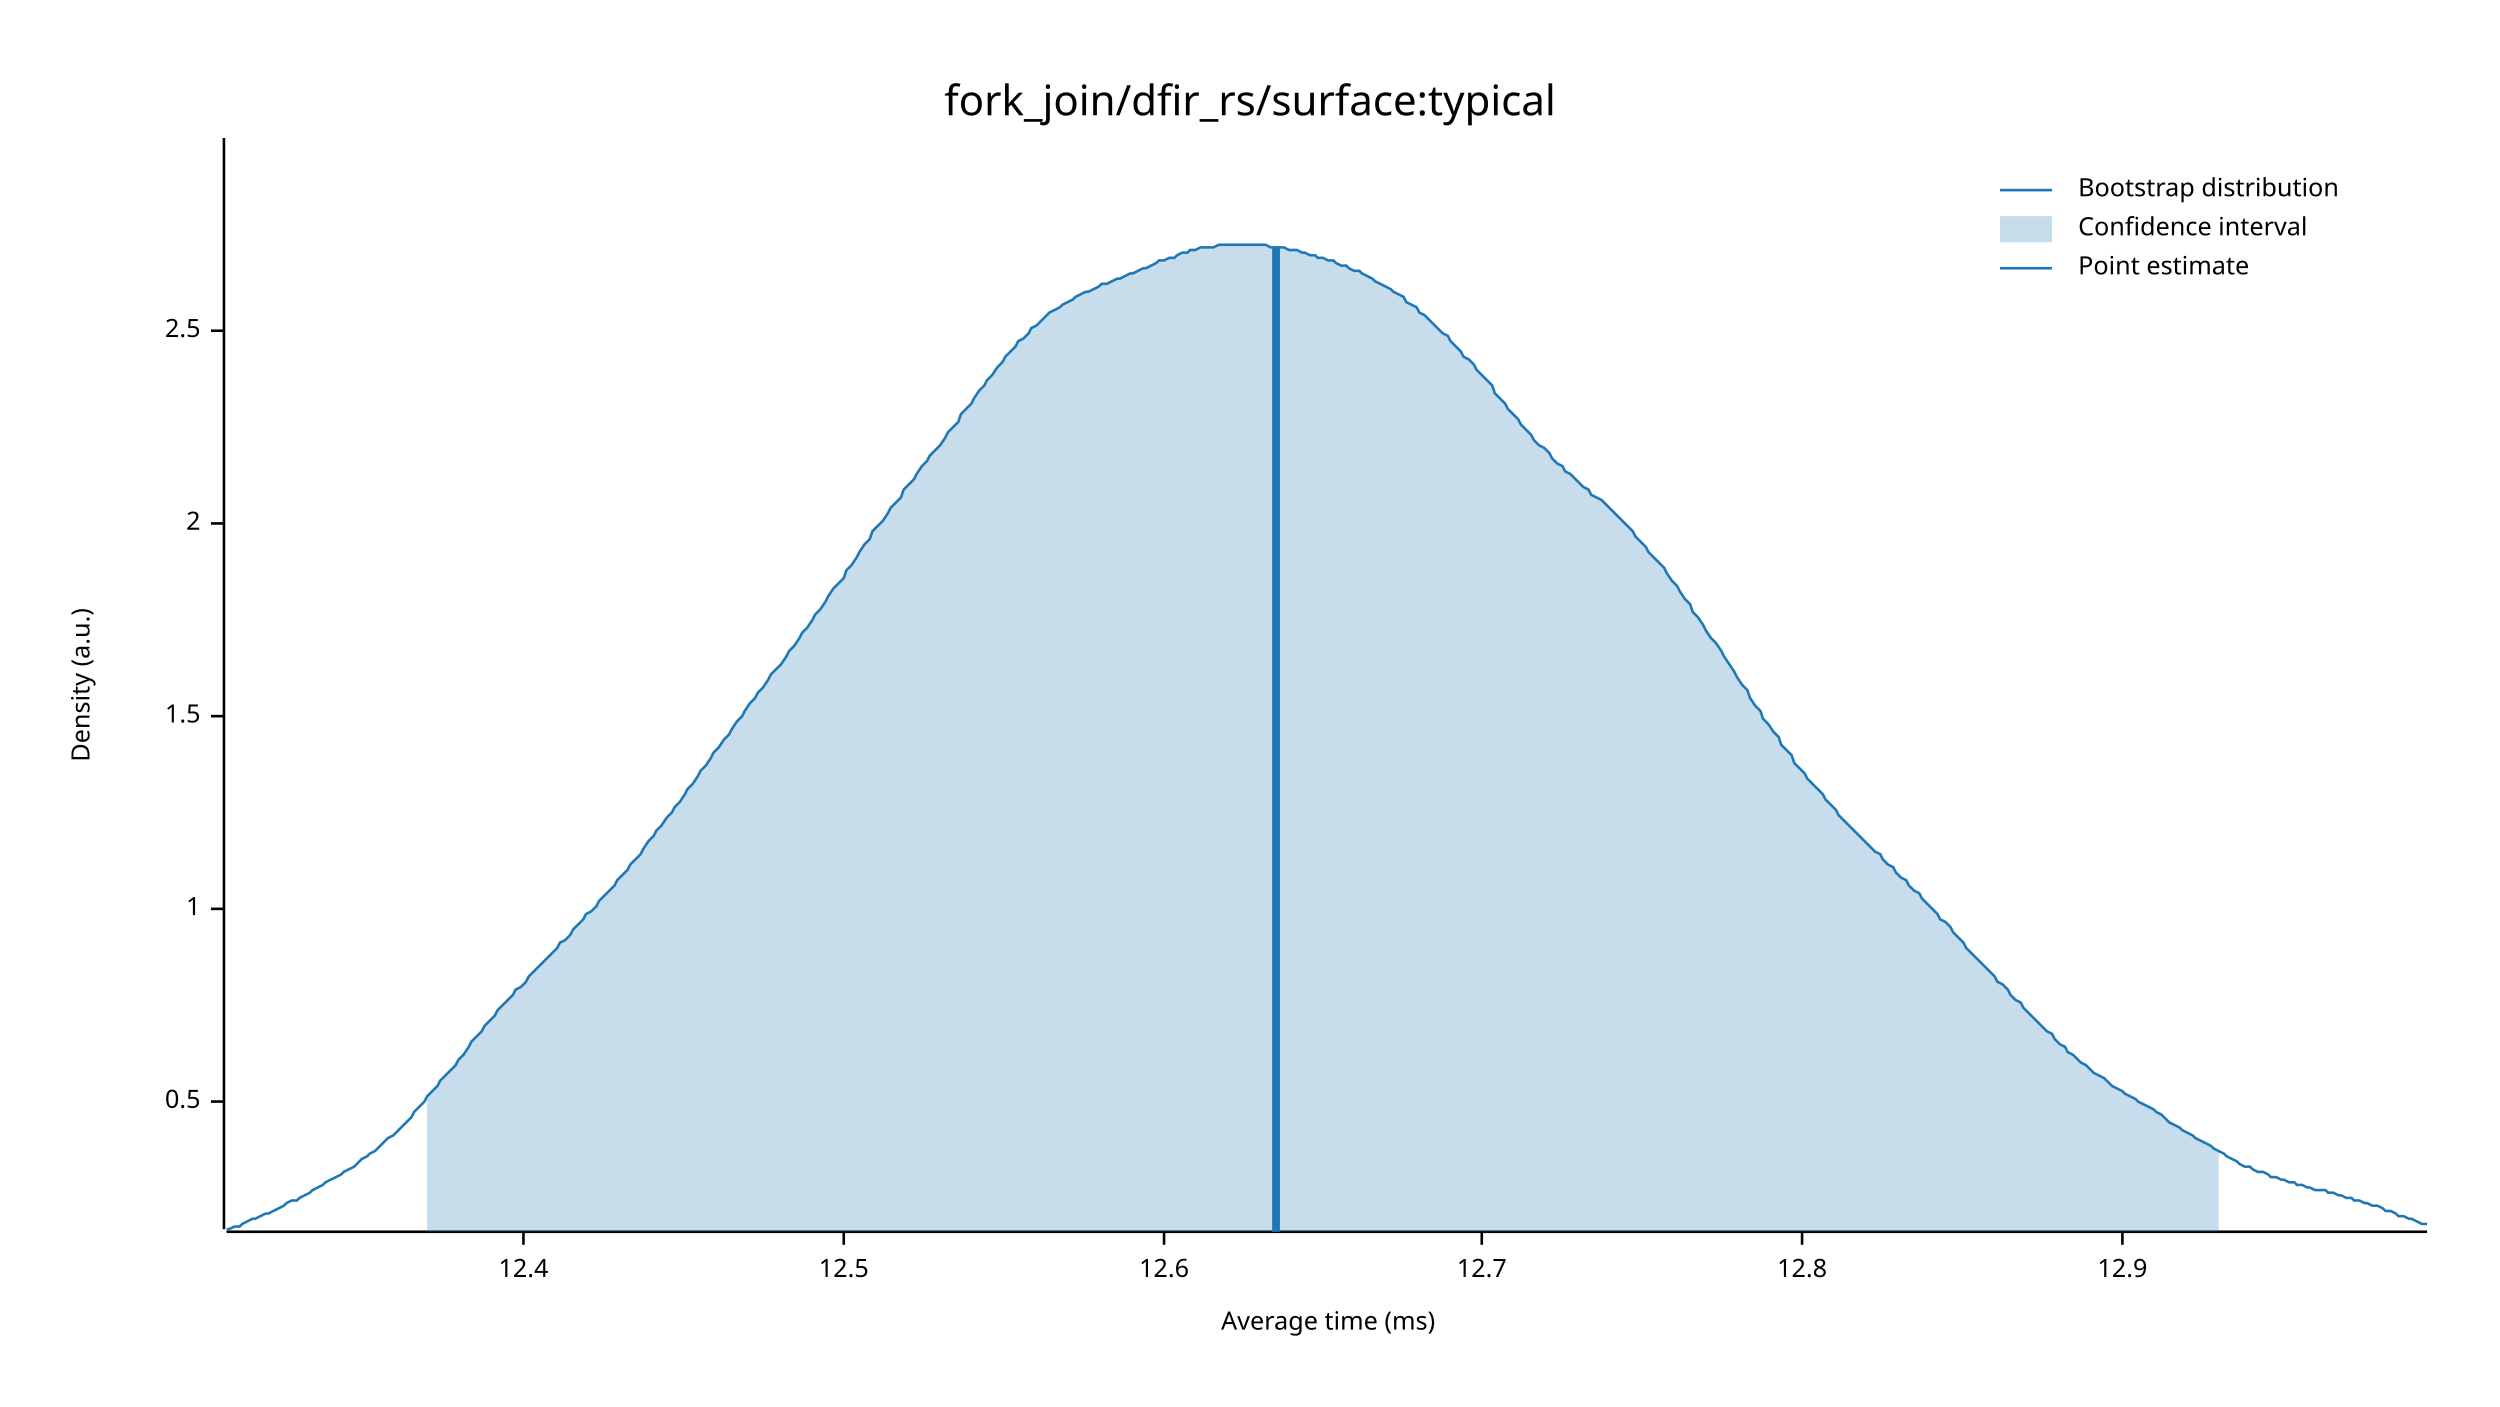
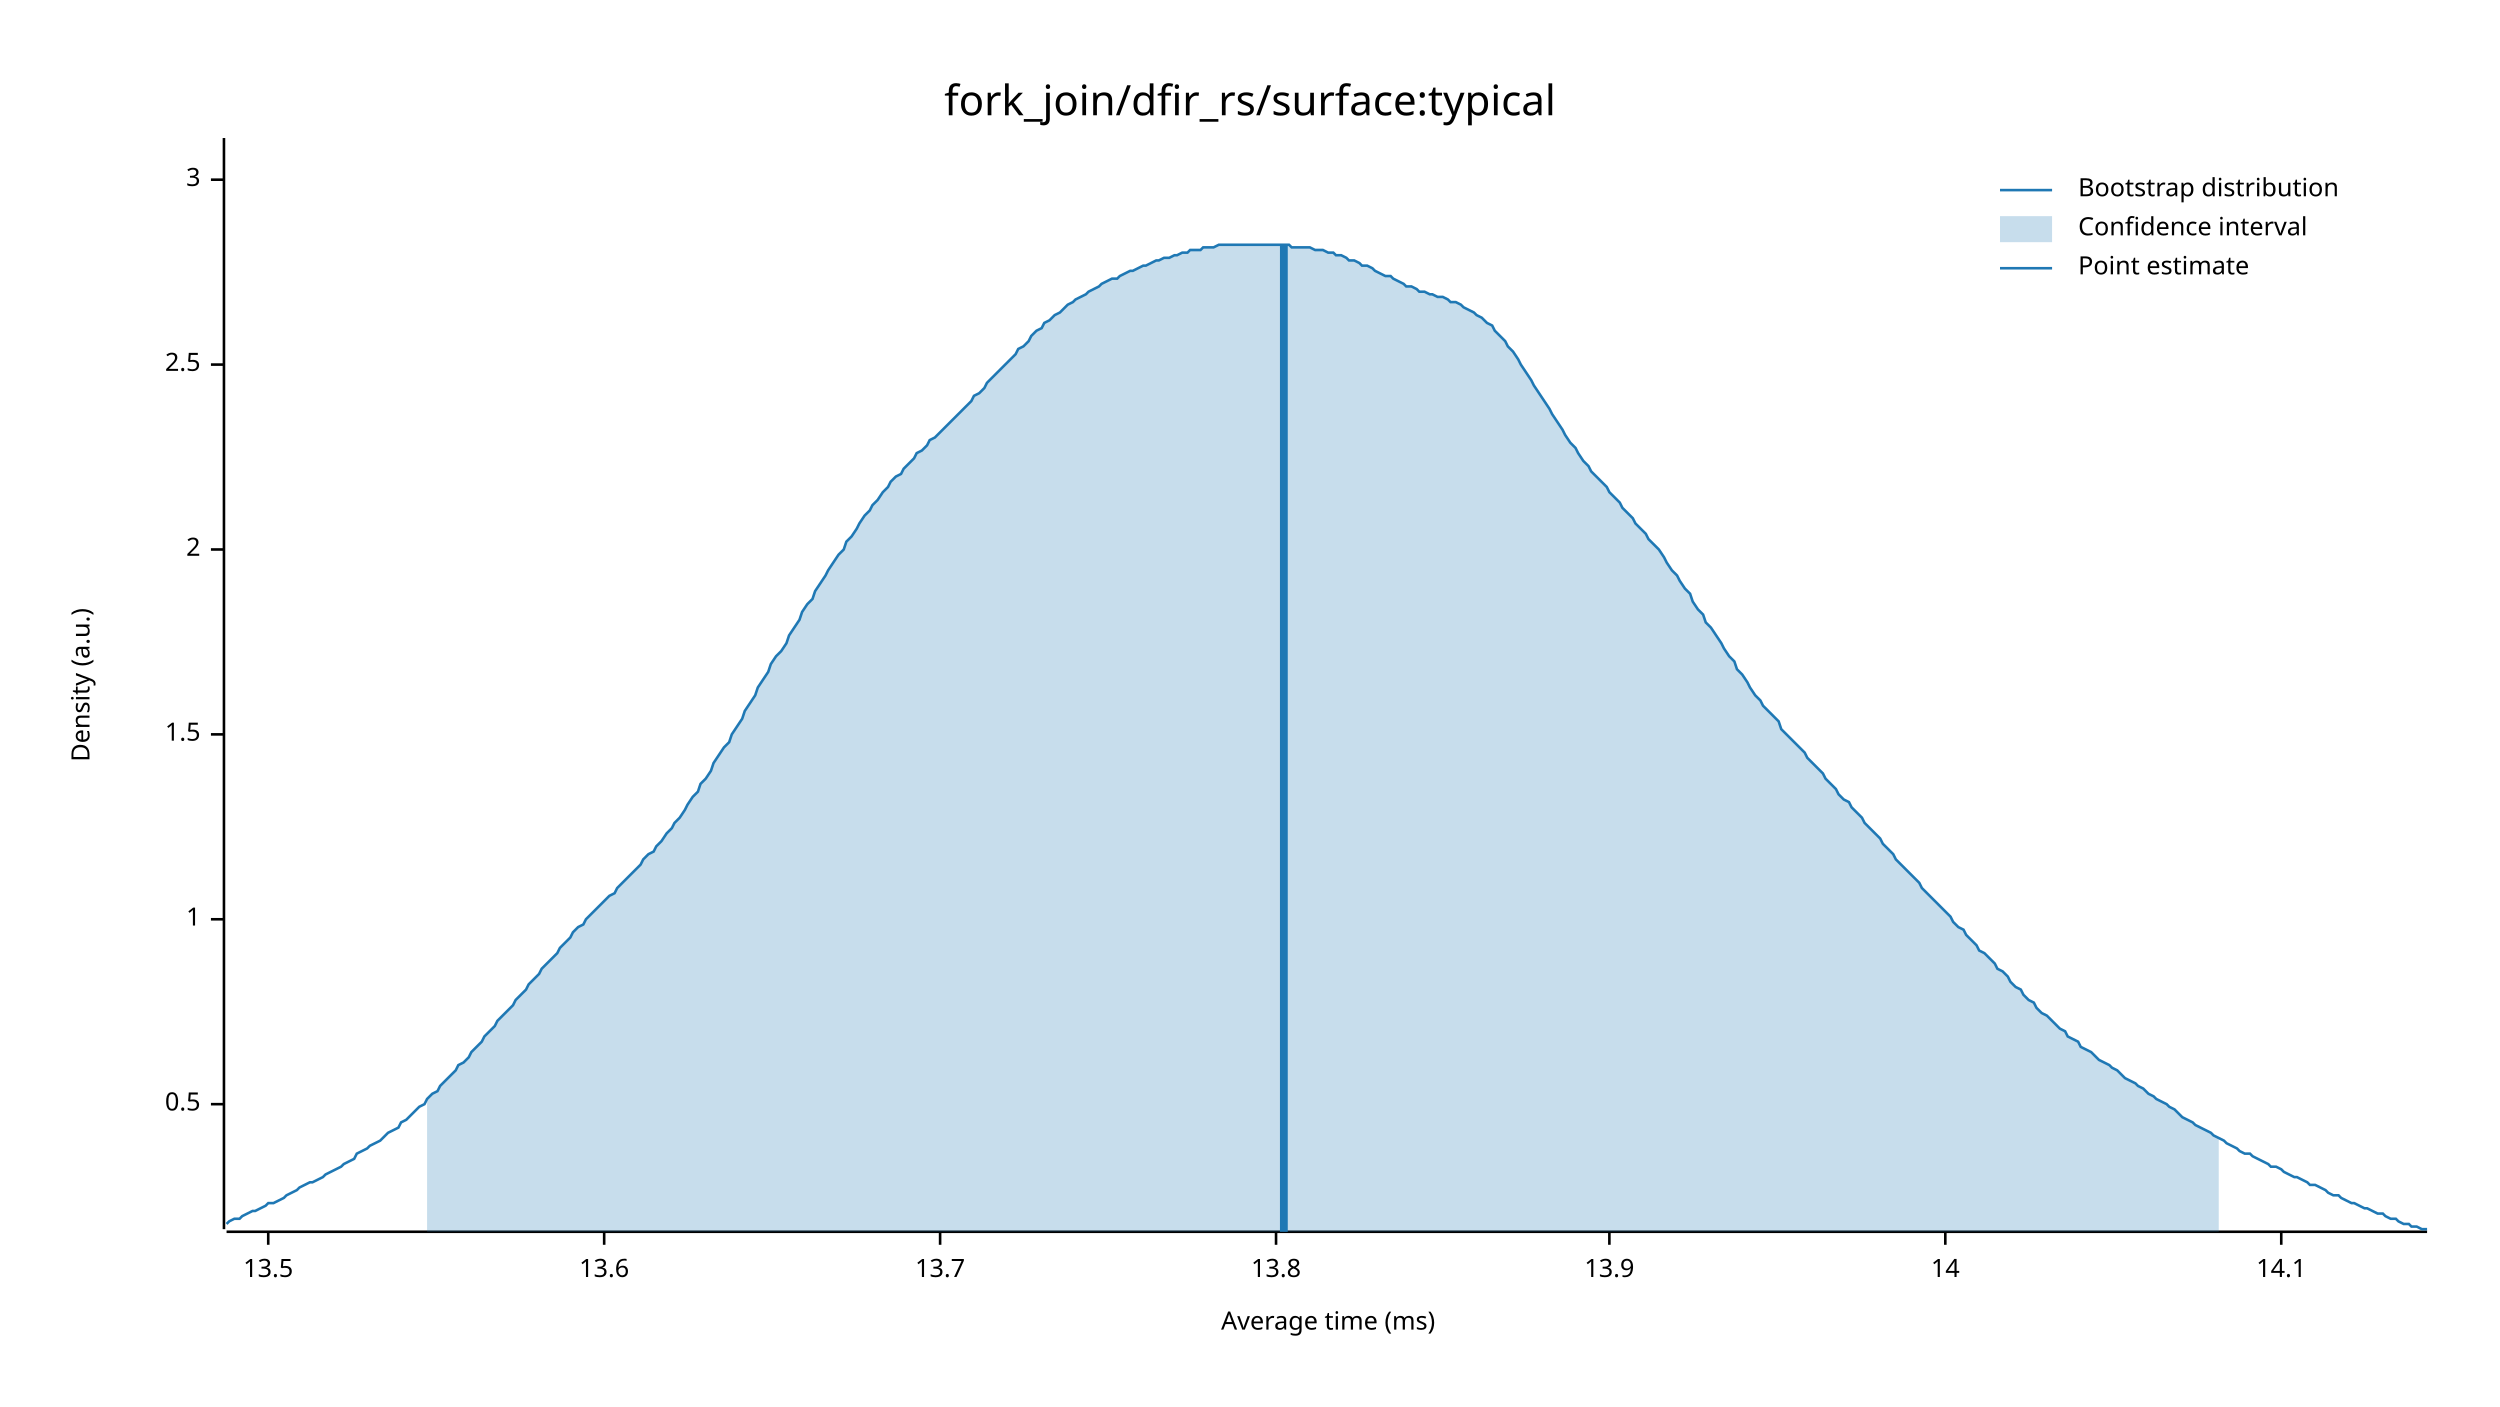
<svg xmlns="http://www.w3.org/2000/svg" width="960" height="540" viewBox="0 0 960 540">
  <text x="480" y="32" dy="0.76em" text-anchor="middle" font-family="sans-serif" font-size="16.129" opacity="1" fill="#000000">
fork_join/dfir_rs/surface:typical
</text>
  <text x="27" y="263" dy="0.76em" text-anchor="middle" font-family="sans-serif" font-size="9.677" opacity="1" fill="#000000" transform="rotate(270, 27, 263)">
Density (a.u.)
</text>
  <text x="510" y="513" dy="-0.5ex" text-anchor="middle" font-family="sans-serif" font-size="9.677" opacity="1" fill="#000000">
Average time (ms)
</text>
  <polyline fill="none" opacity="1" stroke="#000000" stroke-width="1" points="86,53 86,472 " />
-   <text x="77" y="423" dy="0.5ex" text-anchor="end" font-family="sans-serif" font-size="9.677" opacity="1" fill="#000000">
+   <text x="77" y="424" dy="0.5ex" text-anchor="end" font-family="sans-serif" font-size="9.677" opacity="1" fill="#000000">
0.5
</text>
-   <polyline fill="none" opacity="1" stroke="#000000" stroke-width="1" points="81,423 86,423 " />
-   <text x="77" y="349" dy="0.5ex" text-anchor="end" font-family="sans-serif" font-size="9.677" opacity="1" fill="#000000">
+   <polyline fill="none" opacity="1" stroke="#000000" stroke-width="1" points="81,424 86,424 " />
+   <text x="77" y="353" dy="0.5ex" text-anchor="end" font-family="sans-serif" font-size="9.677" opacity="1" fill="#000000">
1
</text>
-   <polyline fill="none" opacity="1" stroke="#000000" stroke-width="1" points="81,349 86,349 " />
-   <text x="77" y="275" dy="0.5ex" text-anchor="end" font-family="sans-serif" font-size="9.677" opacity="1" fill="#000000">
+   <polyline fill="none" opacity="1" stroke="#000000" stroke-width="1" points="81,353 86,353 " />
+   <text x="77" y="282" dy="0.5ex" text-anchor="end" font-family="sans-serif" font-size="9.677" opacity="1" fill="#000000">
1.5
</text>
-   <polyline fill="none" opacity="1" stroke="#000000" stroke-width="1" points="81,275 86,275 " />
-   <text x="77" y="201" dy="0.5ex" text-anchor="end" font-family="sans-serif" font-size="9.677" opacity="1" fill="#000000">
+   <polyline fill="none" opacity="1" stroke="#000000" stroke-width="1" points="81,282 86,282 " />
+   <text x="77" y="211" dy="0.5ex" text-anchor="end" font-family="sans-serif" font-size="9.677" opacity="1" fill="#000000">
2
</text>
-   <polyline fill="none" opacity="1" stroke="#000000" stroke-width="1" points="81,201 86,201 " />
-   <text x="77" y="127" dy="0.5ex" text-anchor="end" font-family="sans-serif" font-size="9.677" opacity="1" fill="#000000">
+   <polyline fill="none" opacity="1" stroke="#000000" stroke-width="1" points="81,211 86,211 " />
+   <text x="77" y="140" dy="0.5ex" text-anchor="end" font-family="sans-serif" font-size="9.677" opacity="1" fill="#000000">
2.5
</text>
-   <polyline fill="none" opacity="1" stroke="#000000" stroke-width="1" points="81,127 86,127 " />
+   <polyline fill="none" opacity="1" stroke="#000000" stroke-width="1" points="81,140 86,140 " />
+   <text x="77" y="69" dy="0.5ex" text-anchor="end" font-family="sans-serif" font-size="9.677" opacity="1" fill="#000000">
+ 3
+ </text>
+   <polyline fill="none" opacity="1" stroke="#000000" stroke-width="1" points="81,69 86,69 " />
  <polyline fill="none" opacity="1" stroke="#000000" stroke-width="1" points="87,473 932,473 " />
-   <text x="201" y="483" dy="0.76em" text-anchor="middle" font-family="sans-serif" font-size="9.677" opacity="1" fill="#000000">
- 12.4
+   <text x="103" y="483" dy="0.76em" text-anchor="middle" font-family="sans-serif" font-size="9.677" opacity="1" fill="#000000">
+ 13.5
</text>
-   <polyline fill="none" opacity="1" stroke="#000000" stroke-width="1" points="201,473 201,478 " />
-   <text x="324" y="483" dy="0.76em" text-anchor="middle" font-family="sans-serif" font-size="9.677" opacity="1" fill="#000000">
- 12.5
+   <polyline fill="none" opacity="1" stroke="#000000" stroke-width="1" points="103,473 103,478 " />
+   <text x="232" y="483" dy="0.76em" text-anchor="middle" font-family="sans-serif" font-size="9.677" opacity="1" fill="#000000">
+ 13.6
</text>
-   <polyline fill="none" opacity="1" stroke="#000000" stroke-width="1" points="324,473 324,478 " />
-   <text x="447" y="483" dy="0.76em" text-anchor="middle" font-family="sans-serif" font-size="9.677" opacity="1" fill="#000000">
- 12.6
+   <polyline fill="none" opacity="1" stroke="#000000" stroke-width="1" points="232,473 232,478 " />
+   <text x="361" y="483" dy="0.76em" text-anchor="middle" font-family="sans-serif" font-size="9.677" opacity="1" fill="#000000">
+ 13.7
</text>
-   <polyline fill="none" opacity="1" stroke="#000000" stroke-width="1" points="447,473 447,478 " />
-   <text x="569" y="483" dy="0.76em" text-anchor="middle" font-family="sans-serif" font-size="9.677" opacity="1" fill="#000000">
- 12.7
+   <polyline fill="none" opacity="1" stroke="#000000" stroke-width="1" points="361,473 361,478 " />
+   <text x="490" y="483" dy="0.76em" text-anchor="middle" font-family="sans-serif" font-size="9.677" opacity="1" fill="#000000">
+ 13.8
</text>
-   <polyline fill="none" opacity="1" stroke="#000000" stroke-width="1" points="569,473 569,478 " />
-   <text x="692" y="483" dy="0.76em" text-anchor="middle" font-family="sans-serif" font-size="9.677" opacity="1" fill="#000000">
- 12.8
+   <polyline fill="none" opacity="1" stroke="#000000" stroke-width="1" points="490,473 490,478 " />
+   <text x="618" y="483" dy="0.76em" text-anchor="middle" font-family="sans-serif" font-size="9.677" opacity="1" fill="#000000">
+ 13.9
</text>
-   <polyline fill="none" opacity="1" stroke="#000000" stroke-width="1" points="692,473 692,478 " />
-   <text x="815" y="483" dy="0.76em" text-anchor="middle" font-family="sans-serif" font-size="9.677" opacity="1" fill="#000000">
- 12.9
+   <polyline fill="none" opacity="1" stroke="#000000" stroke-width="1" points="618,473 618,478 " />
+   <text x="747" y="483" dy="0.76em" text-anchor="middle" font-family="sans-serif" font-size="9.677" opacity="1" fill="#000000">
+ 14
</text>
-   <polyline fill="none" opacity="1" stroke="#000000" stroke-width="1" points="815,473 815,478 " />
-   <polyline fill="none" opacity="1" stroke="#1F78B4" stroke-width="1" points="87,472 88,472 90,471 92,471 93,470 95,469 97,468 98,468 100,467 102,466 103,466 105,465 107,464 109,463 110,462 112,461 114,461 115,460 117,459 119,458 120,457 122,456 124,455 125,454 127,453 129,452 131,451 132,450 134,449 136,448 137,447 139,445 141,444 142,443 144,442 146,440 147,439 149,437 151,436 153,434 154,433 156,431 158,429 159,427 161,425 163,423 164,421 166,419 168,417 169,415 171,413 173,411 175,409 176,407 178,405 180,402 181,400 183,398 185,396 186,394 188,392 190,390 191,388 193,386 195,384 197,382 198,380 200,379 202,377 203,375 205,373 207,371 208,370 210,368 212,366 214,364 215,362 217,361 219,359 220,357 222,355 224,353 225,351 227,350 229,348 230,346 232,344 234,342 236,340 237,338 239,336 241,334 242,332 244,330 246,328 247,326 249,323 251,321 252,319 254,317 256,314 258,312 259,310 261,308 263,305 264,303 266,301 268,298 269,296 271,294 273,291 274,289 276,287 278,284 280,282 281,280 283,277 285,275 286,273 288,270 290,268 291,266 293,264 295,261 296,259 298,257 300,255 302,252 303,250 305,248 307,245 308,243 310,241 312,238 313,236 315,234 317,231 318,229 320,226 322,224 324,222 325,219 327,217 329,214 330,212 332,209 334,207 335,204 337,202 339,200 341,197 342,195 344,193 346,191 347,188 349,186 351,184 352,182 354,179 356,177 357,175 359,173 361,171 363,168 364,166 366,164 368,162 369,159 371,157 373,155 374,153 376,150 378,148 379,146 381,144 383,141 385,139 386,137 388,135 390,133 391,131 393,130 395,128 396,126 398,125 400,123 401,122 403,120 405,119 407,118 408,117 410,116 412,115 413,114 415,113 417,112 418,112 420,111 422,110 423,109 425,109 427,108 429,107 430,107 432,106 434,105 435,105 437,104 439,103 440,103 442,102 444,101 445,100 447,100 449,99 451,99 452,98 454,97 456,97 457,96 459,96 461,95 462,95 464,95 466,95 468,94 469,94 471,94 473,94 474,94 476,94 478,94 479,94 481,94 483,94 484,94 486,94 488,95 490,95 491,95 493,95 495,96 496,96 498,96 500,97 501,97 503,98 505,98 506,99 508,99 510,100 512,100 513,101 515,102 517,102 518,103 520,104 522,104 523,105 525,106 527,107 528,108 530,109 532,110 534,111 535,112 537,113 539,114 540,116 542,117 544,118 545,120 547,121 549,123 550,124 552,126 554,128 556,129 557,131 559,133 561,135 562,137 564,138 566,140 567,142 569,144 571,146 573,148 574,151 576,153 578,155 579,157 581,159 583,161 584,163 586,165 588,167 589,169 591,171 593,172 595,174 596,176 598,178 600,179 601,181 603,182 605,184 606,185 608,187 610,188 611,190 613,191 615,192 617,194 618,195 620,197 622,199 623,200 625,202 627,204 628,206 630,208 632,210 633,212 635,214 637,216 639,218 640,220 642,223 644,225 645,227 647,230 649,232 650,235 652,237 654,240 655,242 657,245 659,247 661,250 662,252 664,255 666,258 667,260 669,263 671,265 672,268 674,271 676,273 677,276 679,278 681,281 683,283 684,286 686,288 688,290 689,293 691,295 693,297 694,299 696,301 698,303 700,305 701,307 703,309 705,311 706,313 708,315 710,317 711,318 713,320 715,322 716,323 718,325 720,327 722,328 723,330 725,332 727,333 728,335 730,337 732,338 733,340 735,342 737,343 738,345 740,347 742,349 744,351 745,353 747,354 749,356 750,358 752,360 754,362 755,364 757,366 759,368 760,369 762,371 764,373 766,375 767,377 769,378 771,380 772,382 774,384 776,385 777,387 779,389 781,391 782,392 784,394 786,396 788,397 789,399 791,401 793,402 794,404 796,405 798,407 799,408 801,409 803,411 804,412 806,413 808,414 810,416 811,417 813,418 815,419 816,420 818,421 820,422 821,423 823,424 825,425 827,426 828,427 830,428 832,430 833,431 835,432 837,433 838,434 840,435 842,436 843,437 845,438 847,439 849,440 850,441 852,442 854,443 855,444 857,445 859,446 860,447 862,448 864,448 865,449 867,450 869,450 871,451 872,452 874,452 876,453 877,453 879,454 881,454 882,455 884,455 886,456 887,456 889,457 891,457 893,457 894,458 896,458 898,459 899,459 901,460 903,460 904,461 906,461 908,462 909,462 911,463 913,463 915,464 916,465 918,465 920,466 921,467 923,467 925,468 926,468 928,469 930,470 932,470 " />
-   <polygon opacity="0.25" fill="#1F78B4" points="164,421 166,419 168,417 169,415 171,413 173,411 175,409 176,407 178,405 180,402 181,400 183,398 185,396 186,394 188,392 190,390 191,388 193,386 195,384 197,382 198,380 200,379 202,377 203,375 205,373 207,371 208,370 210,368 212,366 214,364 215,362 217,361 219,359 220,357 222,355 224,353 225,351 227,350 229,348 230,346 232,344 234,342 236,340 237,338 239,336 241,334 242,332 244,330 246,328 247,326 249,323 251,321 252,319 254,317 256,314 258,312 259,310 261,308 263,305 264,303 266,301 268,298 269,296 271,294 273,291 274,289 276,287 278,284 280,282 281,280 283,277 285,275 286,273 288,270 290,268 291,266 293,264 295,261 296,259 298,257 300,255 302,252 303,250 305,248 307,245 308,243 310,241 312,238 313,236 315,234 317,231 318,229 320,226 322,224 324,222 325,219 327,217 329,214 330,212 332,209 334,207 335,204 337,202 339,200 341,197 342,195 344,193 346,191 347,188 349,186 351,184 352,182 354,179 356,177 357,175 359,173 361,171 363,168 364,166 366,164 368,162 369,159 371,157 373,155 374,153 376,150 378,148 379,146 381,144 383,141 385,139 386,137 388,135 390,133 391,131 393,130 395,128 396,126 398,125 400,123 401,122 403,120 405,119 407,118 408,117 410,116 412,115 413,114 415,113 417,112 418,112 420,111 422,110 423,109 425,109 427,108 429,107 430,107 432,106 434,105 435,105 437,104 439,103 440,103 442,102 444,101 445,100 447,100 449,99 451,99 452,98 454,97 456,97 457,96 459,96 461,95 462,95 464,95 466,95 468,94 469,94 471,94 473,94 474,94 476,94 478,94 479,94 481,94 483,94 484,94 486,94 488,95 490,95 491,95 493,95 495,96 496,96 498,96 500,97 501,97 503,98 505,98 506,99 508,99 510,100 512,100 513,101 515,102 517,102 518,103 520,104 522,104 523,105 525,106 527,107 528,108 530,109 532,110 534,111 535,112 537,113 539,114 540,116 542,117 544,118 545,120 547,121 549,123 550,124 552,126 554,128 556,129 557,131 559,133 561,135 562,137 564,138 566,140 567,142 569,144 571,146 573,148 574,151 576,153 578,155 579,157 581,159 583,161 584,163 586,165 588,167 589,169 591,171 593,172 595,174 596,176 598,178 600,179 601,181 603,182 605,184 606,185 608,187 610,188 611,190 613,191 615,192 617,194 618,195 620,197 622,199 623,200 625,202 627,204 628,206 630,208 632,210 633,212 635,214 637,216 639,218 640,220 642,223 644,225 645,227 647,230 649,232 650,235 652,237 654,240 655,242 657,245 659,247 661,250 662,252 664,255 666,258 667,260 669,263 671,265 672,268 674,271 676,273 677,276 679,278 681,281 683,283 684,286 686,288 688,290 689,293 691,295 693,297 694,299 696,301 698,303 700,305 701,307 703,309 705,311 706,313 708,315 710,317 711,318 713,320 715,322 716,323 718,325 720,327 722,328 723,330 725,332 727,333 728,335 730,337 732,338 733,340 735,342 737,343 738,345 740,347 742,349 744,351 745,353 747,354 749,356 750,358 752,360 754,362 755,364 757,366 759,368 760,369 762,371 764,373 766,375 767,377 769,378 771,380 772,382 774,384 776,385 777,387 779,389 781,391 782,392 784,394 786,396 788,397 789,399 791,401 793,402 794,404 796,405 798,407 799,408 801,409 803,411 804,412 806,413 808,414 810,416 811,417 813,418 815,419 816,420 818,421 820,422 821,423 823,424 825,425 827,426 828,427 830,428 832,430 833,431 835,432 837,433 838,434 840,435 842,436 843,437 845,438 847,439 849,440 850,441 852,442 852,473 164,473 " />
-   <polyline fill="none" opacity="1" stroke="#1F78B4" stroke-width="3" points="490,473 490,95 " />
+   <polyline fill="none" opacity="1" stroke="#000000" stroke-width="1" points="747,473 747,478 " />
+   <text x="876" y="483" dy="0.76em" text-anchor="middle" font-family="sans-serif" font-size="9.677" opacity="1" fill="#000000">
+ 14.1
+ </text>
+   <polyline fill="none" opacity="1" stroke="#000000" stroke-width="1" points="876,473 876,478 " />
+   <polyline fill="none" opacity="1" stroke="#1F78B4" stroke-width="1" points="87,470 88,469 90,468 92,468 93,467 95,466 97,465 98,465 100,464 102,463 103,462 105,462 107,461 109,460 110,459 112,458 114,457 115,456 117,455 119,454 120,454 122,453 124,452 125,451 127,450 129,449 131,448 132,447 134,446 136,445 137,443 139,442 141,441 142,440 144,439 146,438 147,437 149,435 151,434 153,433 154,431 156,430 158,428 159,427 161,425 163,424 164,422 166,420 168,419 169,417 171,415 173,413 175,411 176,409 178,408 180,406 181,404 183,402 185,400 186,398 188,396 190,394 191,392 193,390 195,388 197,386 198,384 200,382 202,380 203,378 205,376 207,374 208,372 210,370 212,368 214,366 215,364 217,362 219,360 220,358 222,356 224,355 225,353 227,351 229,349 230,348 232,346 234,344 236,343 237,341 239,339 241,337 242,336 244,334 246,332 247,330 249,328 251,327 252,325 254,323 256,320 258,318 259,316 261,314 263,311 264,309 266,306 268,304 269,301 271,299 273,296 274,293 276,290 278,287 280,285 281,282 283,279 285,276 286,273 288,270 290,267 291,264 293,261 295,258 296,255 298,252 300,250 302,247 303,244 305,241 307,238 308,235 310,232 312,230 313,227 315,224 317,221 318,219 320,216 322,213 324,211 325,208 327,206 329,203 330,201 332,198 334,196 335,194 337,192 339,189 341,187 342,185 344,183 346,182 347,180 349,178 351,176 352,174 354,173 356,171 357,169 359,168 361,166 363,164 364,163 366,161 368,159 369,158 371,156 373,154 374,152 376,151 378,149 379,147 381,145 383,143 385,141 386,140 388,138 390,136 391,134 393,133 395,131 396,129 398,127 400,126 401,124 403,123 405,121 407,120 408,119 410,117 412,116 413,115 415,114 417,113 418,112 420,111 422,110 423,109 425,108 427,107 429,107 430,106 432,105 434,104 435,104 437,103 439,102 440,102 442,101 444,100 445,100 447,99 449,99 451,98 452,98 454,97 456,97 457,96 459,96 461,96 462,95 464,95 466,95 468,94 469,94 471,94 473,94 474,94 476,94 478,94 479,94 481,94 483,94 484,94 486,94 488,94 490,94 491,94 493,94 495,94 496,95 498,95 500,95 501,95 503,95 505,96 506,96 508,96 510,97 512,97 513,98 515,98 517,99 518,100 520,100 522,101 523,102 525,102 527,103 528,104 530,105 532,106 534,106 535,107 537,108 539,109 540,110 542,110 544,111 545,112 547,112 549,113 550,113 552,114 554,114 556,115 557,116 559,116 561,117 562,118 564,119 566,120 567,121 569,122 571,124 573,125 574,127 576,129 578,131 579,133 581,135 583,138 584,140 586,143 588,146 589,148 591,151 593,154 595,157 596,159 598,162 600,165 601,167 603,170 605,172 606,174 608,177 610,179 611,181 613,183 615,185 617,187 618,189 620,191 622,193 623,195 625,197 627,199 628,201 630,203 632,205 633,207 635,209 637,211 639,214 640,216 642,219 644,221 645,223 647,226 649,228 650,231 652,234 654,236 655,239 657,241 659,244 661,247 662,249 664,252 666,254 667,257 669,259 671,262 672,264 674,267 676,269 677,271 679,273 681,275 683,277 684,280 686,282 688,284 689,285 691,287 693,289 694,291 696,293 698,295 700,297 701,299 703,301 705,303 706,305 708,307 710,308 711,310 713,312 715,314 716,316 718,318 720,320 722,322 723,324 725,326 727,328 728,330 730,332 732,334 733,335 735,337 737,339 738,341 740,343 742,345 744,347 745,348 747,350 749,352 750,354 752,356 754,357 755,359 757,361 759,363 760,365 762,366 764,368 766,370 767,372 769,373 771,375 772,377 774,379 776,380 777,382 779,384 781,385 782,387 784,389 786,390 788,392 789,393 791,395 793,396 794,398 796,399 798,400 799,402 801,403 803,404 804,405 806,407 808,408 810,409 811,410 813,411 815,413 816,414 818,415 820,416 821,417 823,418 825,420 827,421 828,422 830,423 832,424 833,425 835,426 837,428 838,429 840,430 842,431 843,432 845,433 847,434 849,435 850,436 852,437 854,438 855,439 857,440 859,441 860,442 862,443 864,443 865,444 867,445 869,446 871,447 872,448 874,448 876,449 877,450 879,451 881,452 882,452 884,453 886,454 887,455 889,455 891,456 893,457 894,458 896,459 898,459 899,460 901,461 903,462 904,462 906,463 908,464 909,464 911,465 913,466 915,466 916,467 918,468 920,468 921,469 923,470 925,470 926,471 928,471 930,472 932,472 " />
+   <polygon opacity="0.25" fill="#1F78B4" points="164,422 166,420 168,419 169,417 171,415 173,413 175,411 176,409 178,408 180,406 181,404 183,402 185,400 186,398 188,396 190,394 191,392 193,390 195,388 197,386 198,384 200,382 202,380 203,378 205,376 207,374 208,372 210,370 212,368 214,366 215,364 217,362 219,360 220,358 222,356 224,355 225,353 227,351 229,349 230,348 232,346 234,344 236,343 237,341 239,339 241,337 242,336 244,334 246,332 247,330 249,328 251,327 252,325 254,323 256,320 258,318 259,316 261,314 263,311 264,309 266,306 268,304 269,301 271,299 273,296 274,293 276,290 278,287 280,285 281,282 283,279 285,276 286,273 288,270 290,267 291,264 293,261 295,258 296,255 298,252 300,250 302,247 303,244 305,241 307,238 308,235 310,232 312,230 313,227 315,224 317,221 318,219 320,216 322,213 324,211 325,208 327,206 329,203 330,201 332,198 334,196 335,194 337,192 339,189 341,187 342,185 344,183 346,182 347,180 349,178 351,176 352,174 354,173 356,171 357,169 359,168 361,166 363,164 364,163 366,161 368,159 369,158 371,156 373,154 374,152 376,151 378,149 379,147 381,145 383,143 385,141 386,140 388,138 390,136 391,134 393,133 395,131 396,129 398,127 400,126 401,124 403,123 405,121 407,120 408,119 410,117 412,116 413,115 415,114 417,113 418,112 420,111 422,110 423,109 425,108 427,107 429,107 430,106 432,105 434,104 435,104 437,103 439,102 440,102 442,101 444,100 445,100 447,99 449,99 451,98 452,98 454,97 456,97 457,96 459,96 461,96 462,95 464,95 466,95 468,94 469,94 471,94 473,94 474,94 476,94 478,94 479,94 481,94 483,94 484,94 486,94 488,94 490,94 491,94 493,94 495,94 496,95 498,95 500,95 501,95 503,95 505,96 506,96 508,96 510,97 512,97 513,98 515,98 517,99 518,100 520,100 522,101 523,102 525,102 527,103 528,104 530,105 532,106 534,106 535,107 537,108 539,109 540,110 542,110 544,111 545,112 547,112 549,113 550,113 552,114 554,114 556,115 557,116 559,116 561,117 562,118 564,119 566,120 567,121 569,122 571,124 573,125 574,127 576,129 578,131 579,133 581,135 583,138 584,140 586,143 588,146 589,148 591,151 593,154 595,157 596,159 598,162 600,165 601,167 603,170 605,172 606,174 608,177 610,179 611,181 613,183 615,185 617,187 618,189 620,191 622,193 623,195 625,197 627,199 628,201 630,203 632,205 633,207 635,209 637,211 639,214 640,216 642,219 644,221 645,223 647,226 649,228 650,231 652,234 654,236 655,239 657,241 659,244 661,247 662,249 664,252 666,254 667,257 669,259 671,262 672,264 674,267 676,269 677,271 679,273 681,275 683,277 684,280 686,282 688,284 689,285 691,287 693,289 694,291 696,293 698,295 700,297 701,299 703,301 705,303 706,305 708,307 710,308 711,310 713,312 715,314 716,316 718,318 720,320 722,322 723,324 725,326 727,328 728,330 730,332 732,334 733,335 735,337 737,339 738,341 740,343 742,345 744,347 745,348 747,350 749,352 750,354 752,356 754,357 755,359 757,361 759,363 760,365 762,366 764,368 766,370 767,372 769,373 771,375 772,377 774,379 776,380 777,382 779,384 781,385 782,387 784,389 786,390 788,392 789,393 791,395 793,396 794,398 796,399 798,400 799,402 801,403 803,404 804,405 806,407 808,408 810,409 811,410 813,411 815,413 816,414 818,415 820,416 821,417 823,418 825,420 827,421 828,422 830,423 832,424 833,425 835,426 837,428 838,429 840,430 842,431 843,432 845,433 847,434 849,435 850,436 852,437 852,473 164,473 " />
+   <polyline fill="none" opacity="1" stroke="#1F78B4" stroke-width="3" points="493,473 493,94 " />
  <text x="798" y="68" dy="0.76em" text-anchor="start" font-family="sans-serif" font-size="9.677" opacity="1" fill="#000000">
Bootstrap distribution
</text>
  <text x="798" y="83" dy="0.76em" text-anchor="start" font-family="sans-serif" font-size="9.677" opacity="1" fill="#000000">
Confidence interval
</text>
  <text x="798" y="98" dy="0.76em" text-anchor="start" font-family="sans-serif" font-size="9.677" opacity="1" fill="#000000">
Point estimate
</text>
  <polyline fill="none" opacity="1" stroke="#1F78B4" stroke-width="1" points="768,73 788,73 " />
  <rect x="768" y="83" width="20" height="10" opacity="0.25" fill="#1F78B4" stroke="none" />
  <polyline fill="none" opacity="1" stroke="#1F78B4" stroke-width="1" points="768,103 788,103 " />
</svg>
